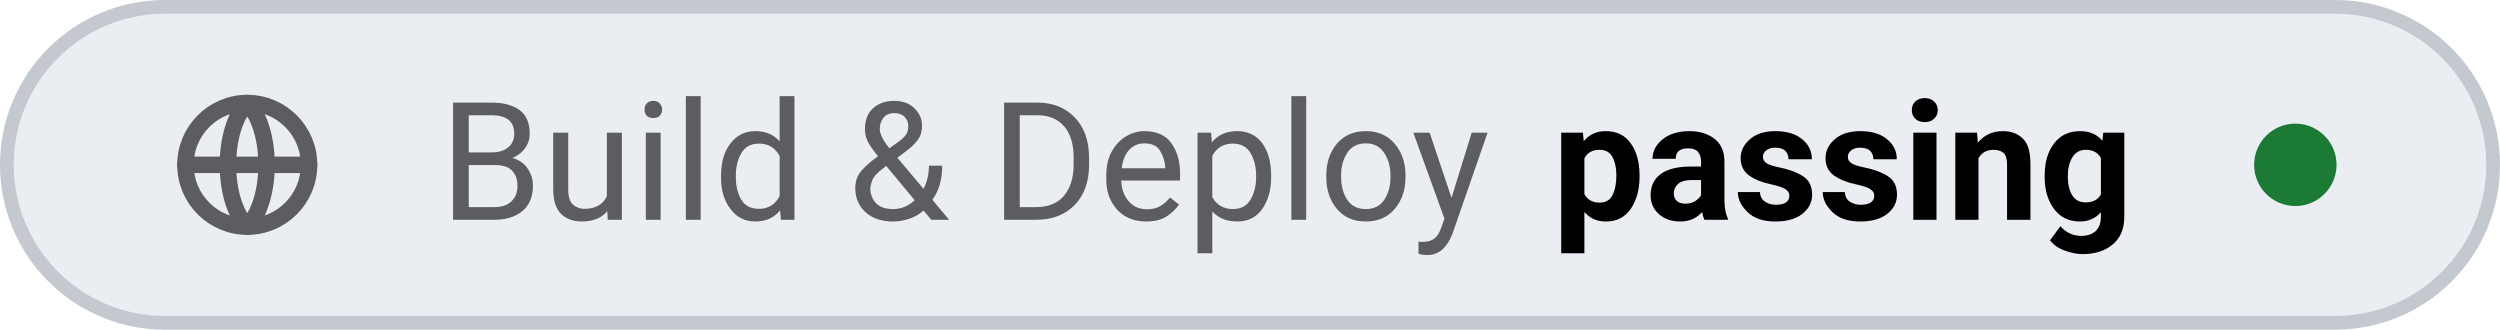
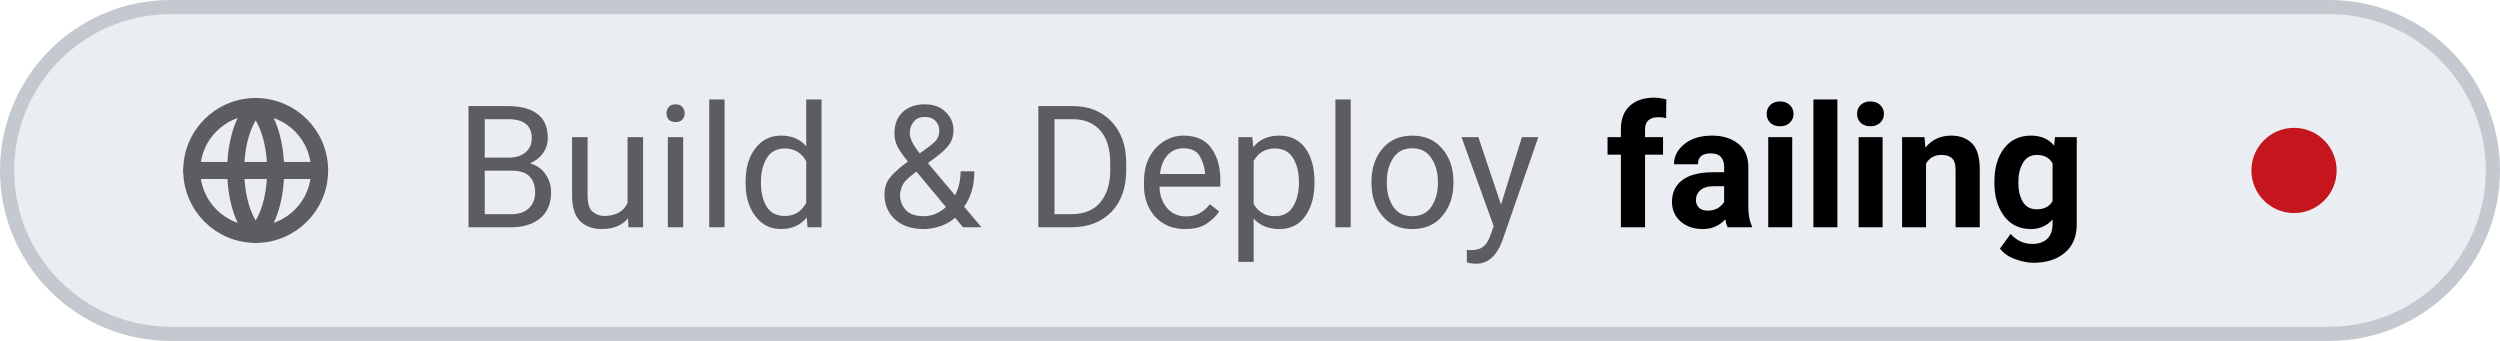
- <svg xmlns="http://www.w3.org/2000/svg" viewBox="0 0 182 24" width="182" height="24" role="img" aria-label="Build &amp; Deploy: passing">
+ <svg xmlns="http://www.w3.org/2000/svg" viewBox="0 0 176 24" width="176" height="24" role="img" aria-label="Build &amp; Deploy: failing">
  <style>
    .tile { fill: #eaeef2; stroke: #c3c9cf; }
    .icon { stroke: #5c5c61; }
    .label { fill: #5c5c61; }
    .value { fill: #000000; font-variant-numeric: tabular-nums; }
    .dot-now { fill: #0062cc; }
    .dot-ok { fill: #1b7a34; }
    .dot-fail { fill: #c4161c; }
    .dot-none { stroke: #5c5c61; }
    @media (prefers-color-scheme: dark) {
      .tile { fill: #151b23; stroke: #353a3f; }
      .icon { stroke: #8b949e; }
      .label { fill: #8b949e; }
      .value { fill: #dfe2e6; }
      .dot-now { fill: #398cfe; }
      .dot-ok { fill: #3fbc51; }
      .dot-fail { fill: #df3733; }
      .dot-none { stroke: #8b949e; }
    }
  </style>
-   <rect class="tile" x="0.5" y="0.5" width="181" height="23" rx="11.5" stroke-width="1" />
+   <rect class="tile" x="0.5" y="0.5" width="175" height="23" rx="11.5" stroke-width="1" />
  <g class="icon" transform="translate(12 6.0) scale(0.75)" fill="none" stroke-width="1.6" stroke-linecap="round" stroke-linejoin="round">
    <circle cx="8" cy="8" r="6" />
    <path d="M2 8 H14 M8 2 C5.5 4.5 5.5 11.5 8 14 M8 2 C10.5 4.5 10.5 11.5 8 14" />
  </g>
  <text class="label" x="32" y="16" font-family="-apple-system, BlinkMacSystemFont, 'SF Pro Text', system-ui, 'Segoe UI', Roboto, sans-serif" font-size="12" font-weight="400" textLength="77.0" lengthAdjust="spacing">Build &amp; Deploy</text>
-   <text class="value" x="113.0" y="16" font-family="-apple-system, BlinkMacSystemFont, 'SF Pro Text', system-ui, 'Segoe UI', Roboto, sans-serif" font-size="12" font-weight="600" textLength="43.1" lengthAdjust="spacing">passing</text>
-   <circle class="dot-ok" cx="167.1" cy="12.0" r="3.0" />
+   <text class="value" x="113.0" y="16" font-family="-apple-system, BlinkMacSystemFont, 'SF Pro Text', system-ui, 'Segoe UI', Roboto, sans-serif" font-size="12" font-weight="600" textLength="37.5" lengthAdjust="spacing">failing</text>
+   <circle class="dot-fail" cx="161.5" cy="12.0" r="3.0" />
</svg>
